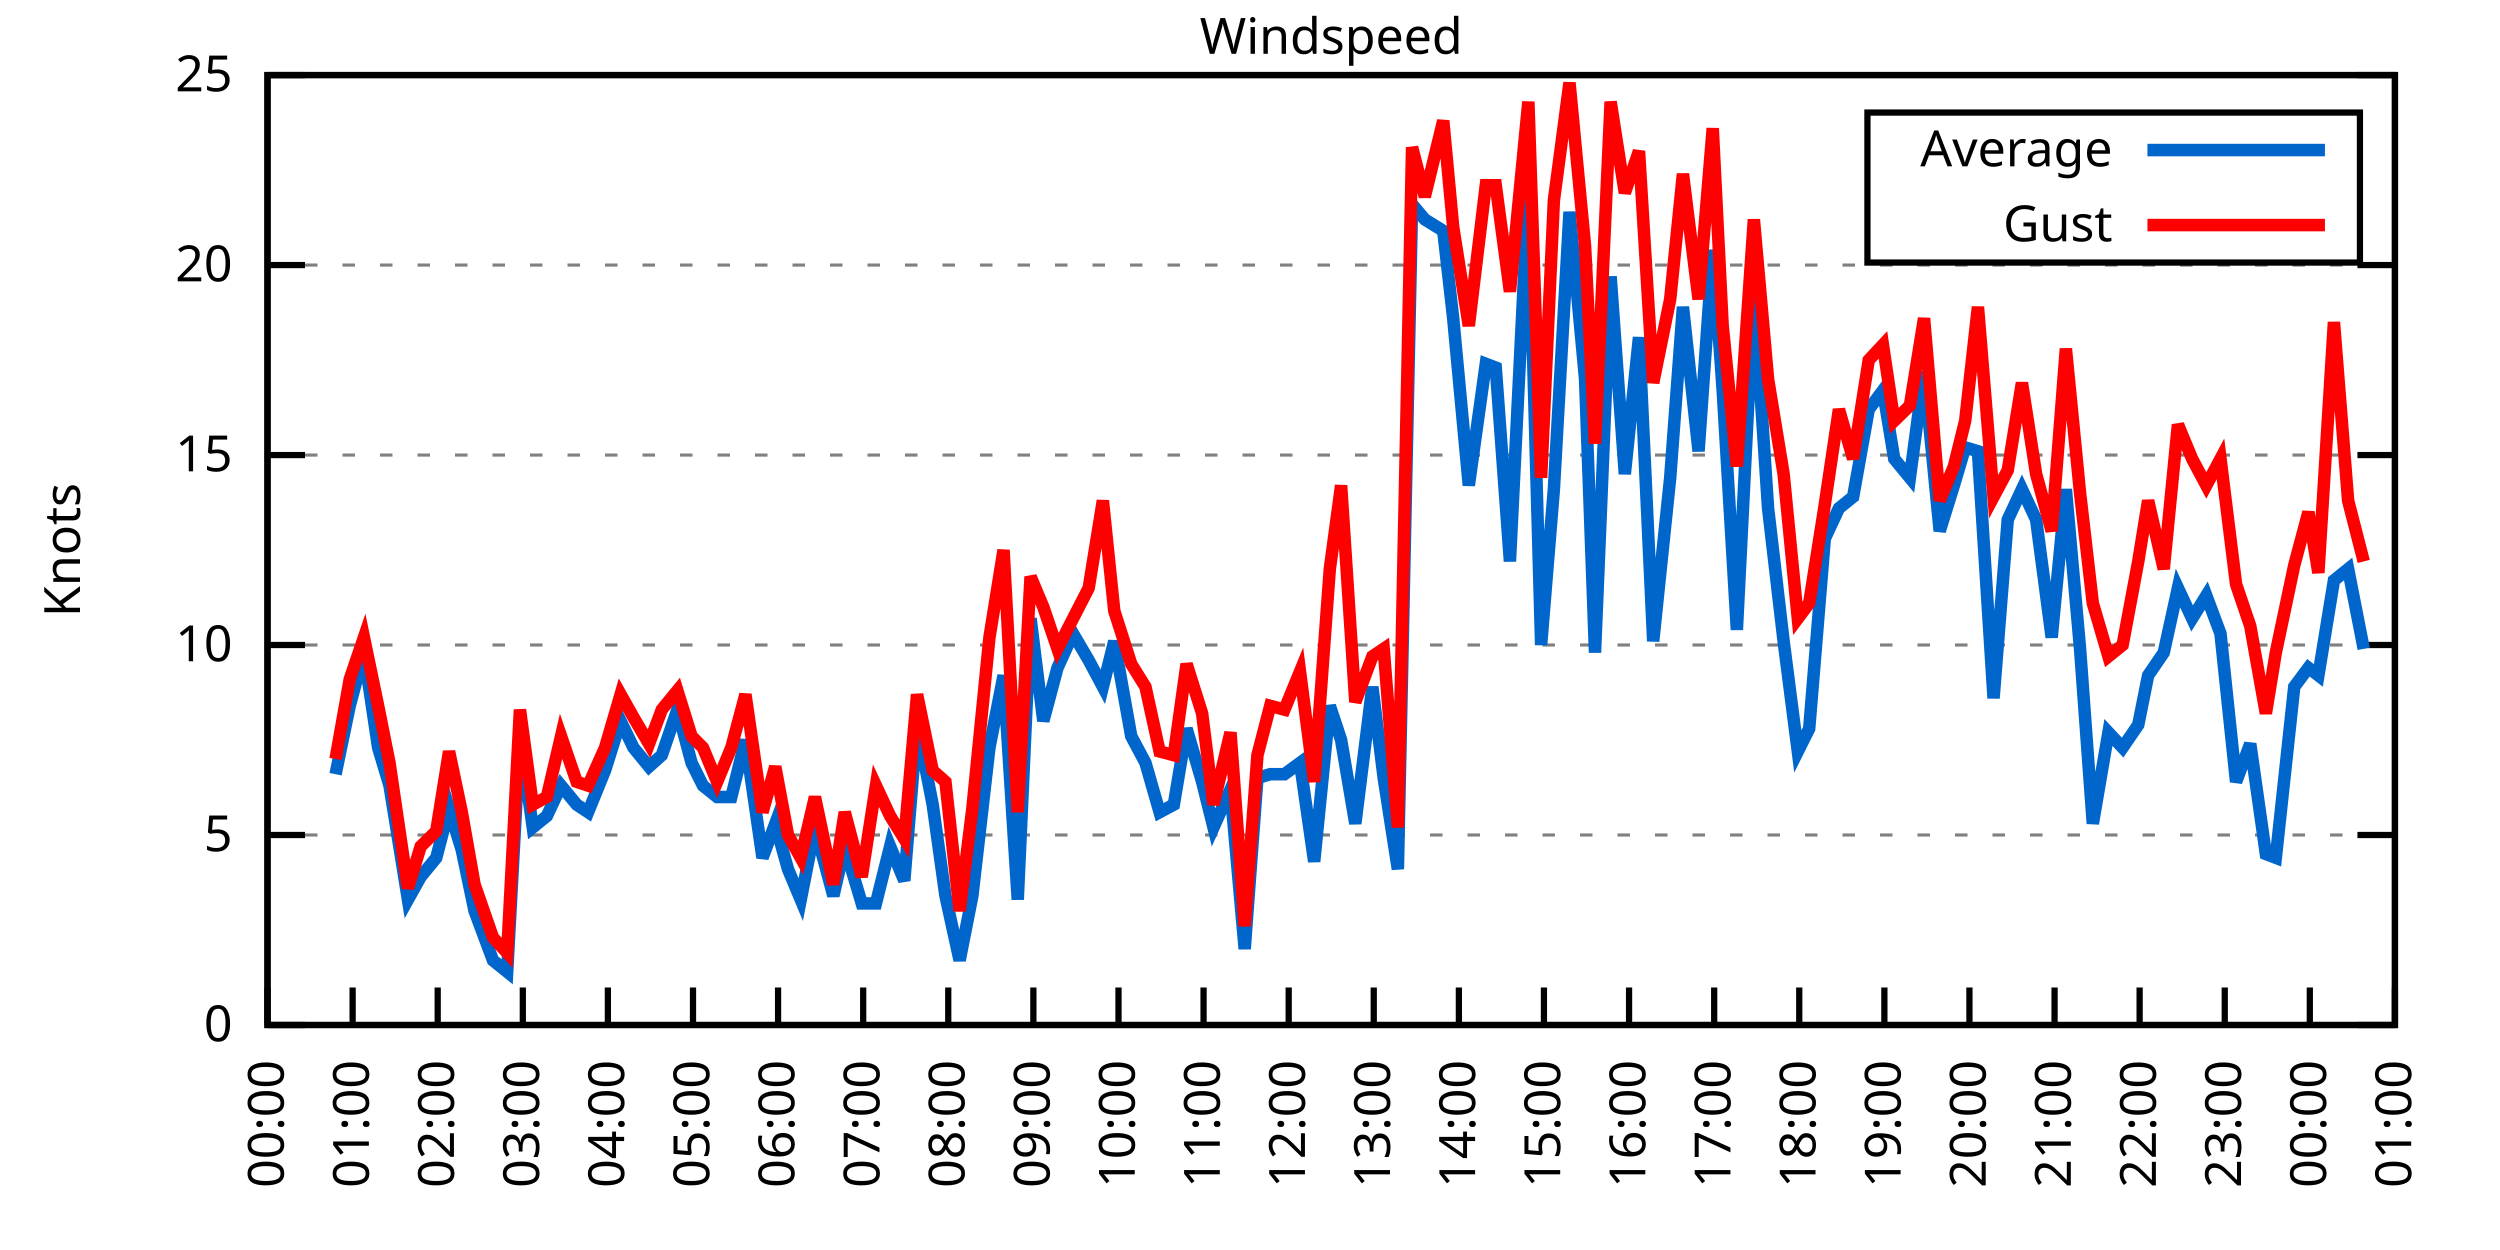
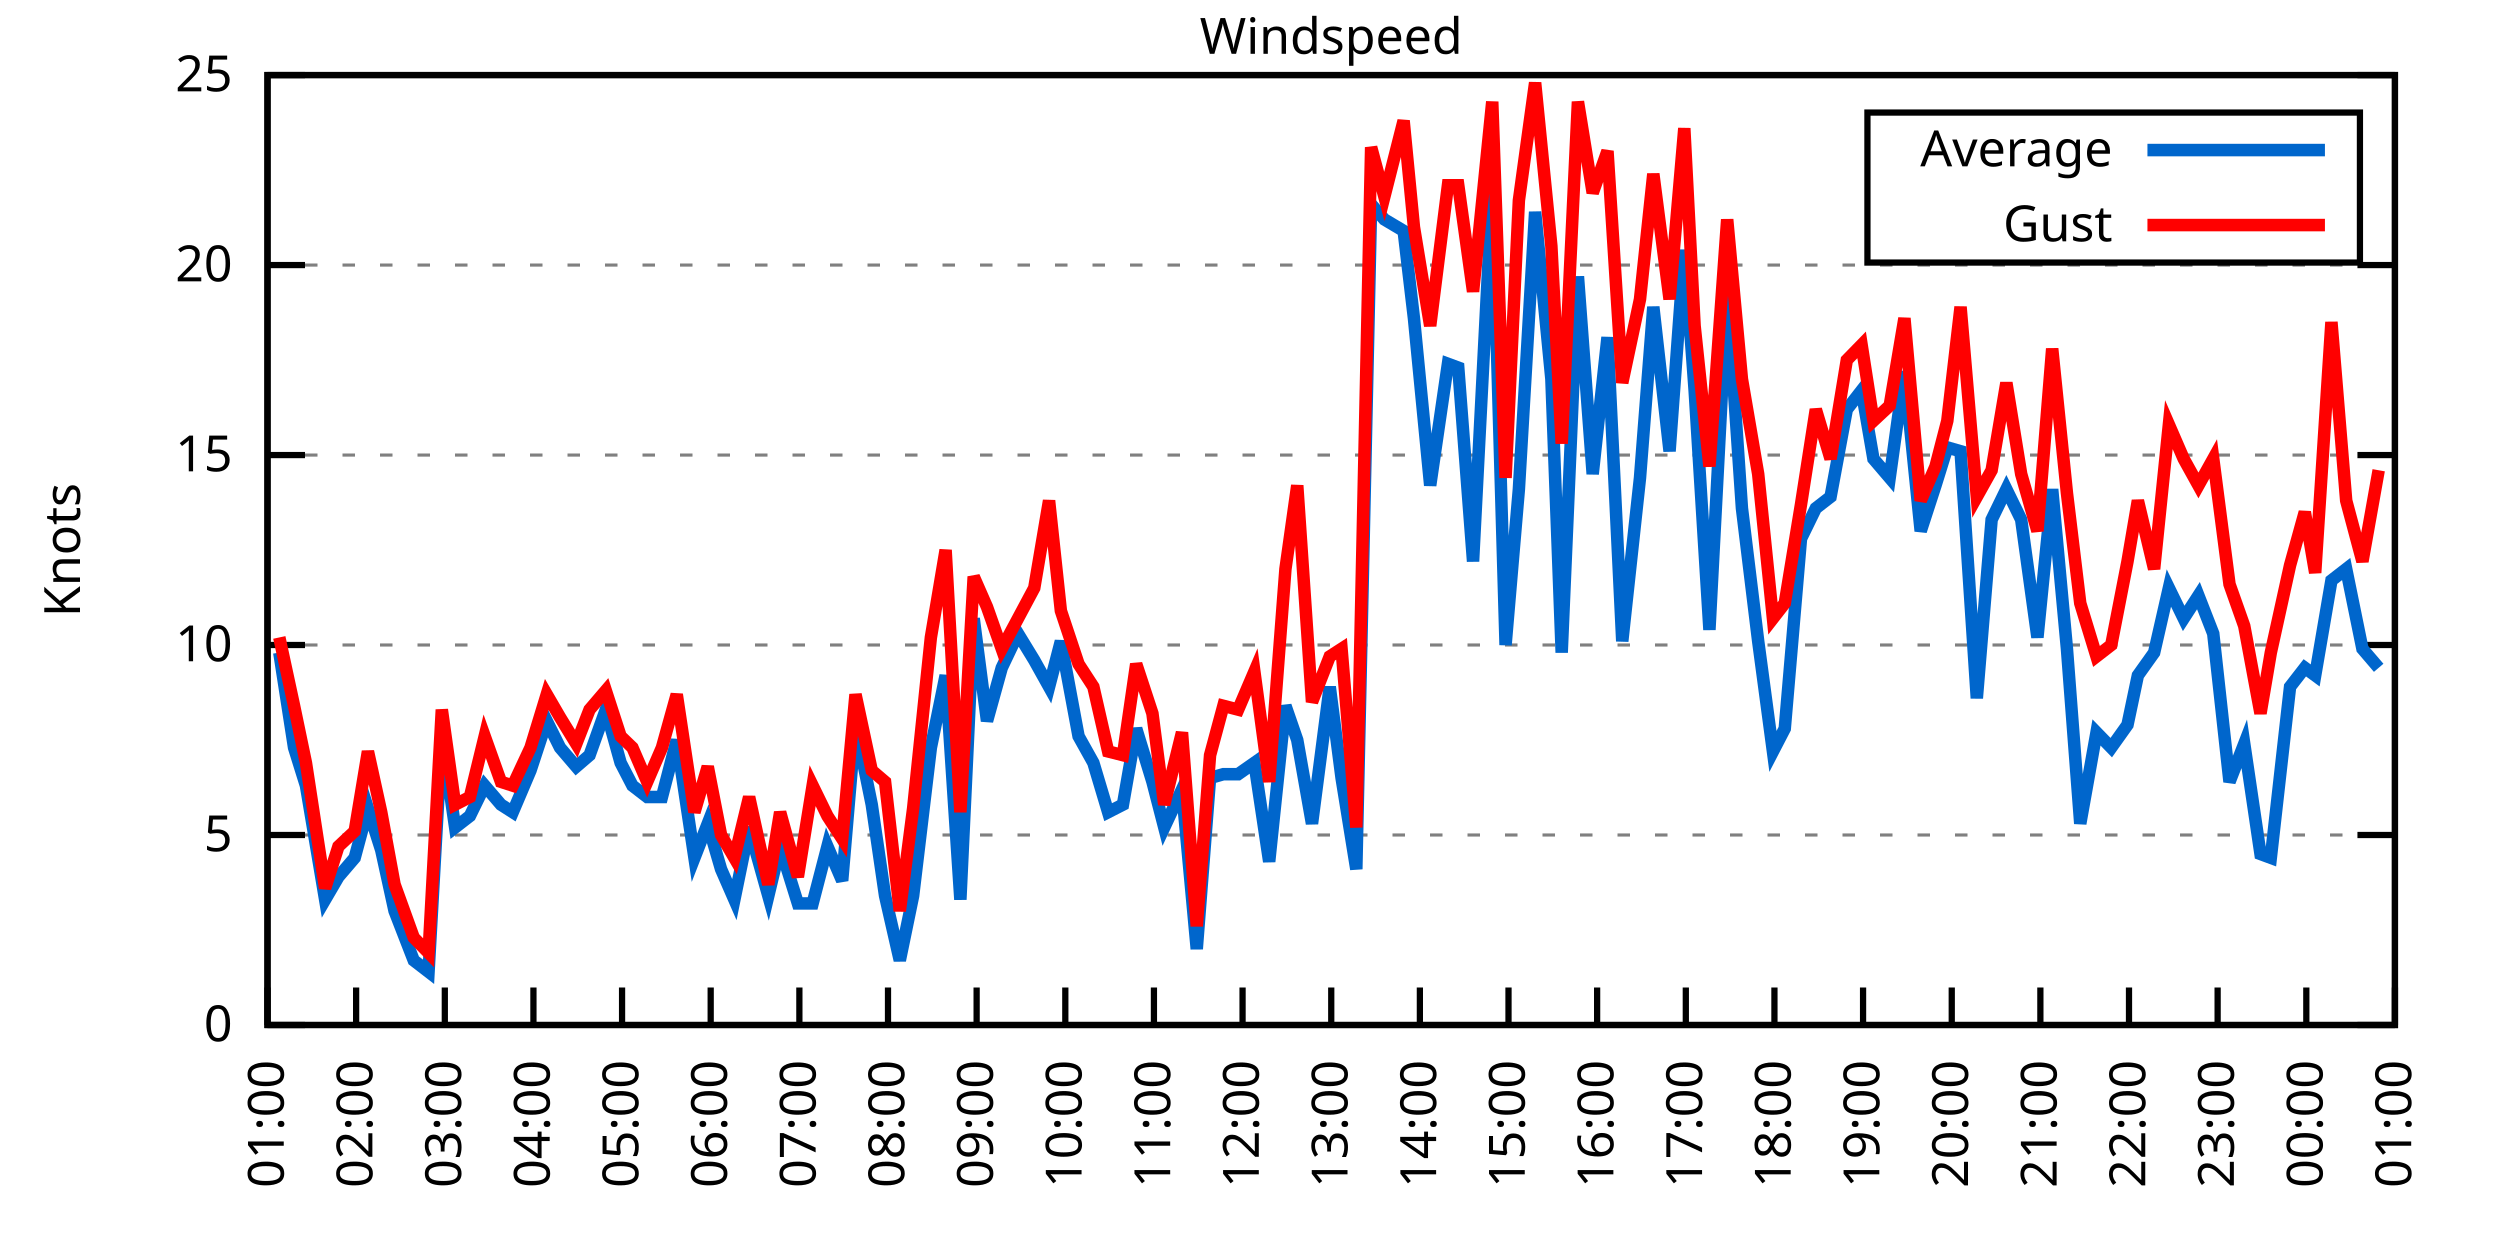
<svg xmlns="http://www.w3.org/2000/svg" xmlns:xlink="http://www.w3.org/1999/xlink" width="400" height="200" viewBox="0 0 400 200">
  <g id="gnuplot_canvas">
    <rect x="0" y="0" width="400" height="200" fill="none" />
    <defs>
      <circle id="gpDot" r="0.5" stroke-width="0.5" stroke="currentColor" />
      <path id="gpPt0" stroke-width="0.333" stroke="currentColor" d="M-1,0 h2 M0,-1 v2" />
      <path id="gpPt1" stroke-width="0.333" stroke="currentColor" d="M-1,-1 L1,1 M1,-1 L-1,1" />
      <path id="gpPt2" stroke-width="0.333" stroke="currentColor" d="M-1,0 L1,0 M0,-1 L0,1 M-1,-1 L1,1 M-1,1 L1,-1" />
      <rect id="gpPt3" stroke-width="0.333" stroke="currentColor" x="-1" y="-1" width="2" height="2" />
      <rect id="gpPt4" stroke-width="0.333" stroke="currentColor" fill="currentColor" x="-1" y="-1" width="2" height="2" />
      <circle id="gpPt5" stroke-width="0.333" stroke="currentColor" cx="0" cy="0" r="1" />
      <use xlink:href="#gpPt5" id="gpPt6" fill="currentColor" stroke="none" />
      <path id="gpPt7" stroke-width="0.333" stroke="currentColor" d="M0,-1.33 L-1.33,0.67 L1.33,0.67 z" />
      <use xlink:href="#gpPt7" id="gpPt8" fill="currentColor" stroke="none" />
      <use xlink:href="#gpPt7" id="gpPt9" stroke="currentColor" transform="rotate(180)" />
      <use xlink:href="#gpPt9" id="gpPt10" fill="currentColor" stroke="none" />
      <use xlink:href="#gpPt3" id="gpPt11" stroke="currentColor" transform="rotate(45)" />
      <use xlink:href="#gpPt11" id="gpPt12" fill="currentColor" stroke="none" />
      <path id="gpPt13" stroke-width="0.333" stroke="currentColor" d="M0,1.330 L1.265,0.411 L0.782,-1.067 L-0.782,-1.076 L-1.265,0.411 z" />
      <use xlink:href="#gpPt13" id="gpPt14" fill="currentColor" stroke="none" />
      <filter id="textbox" filterUnits="objectBoundingBox" x="0" y="0" height="1" width="1">
        <feFlood flood-color="white" flood-opacity="1" result="bgnd" />
        <feComposite in="SourceGraphic" in2="bgnd" operator="atop" />
      </filter>
      <filter id="greybox" filterUnits="objectBoundingBox" x="0" y="0" height="1" width="1">
        <feFlood flood-color="lightgrey" flood-opacity="1" result="grey" />
        <feComposite in="SourceGraphic" in2="grey" operator="atop" />
      </filter>
    </defs>
    <g fill="none" color="white" stroke="currentColor" stroke-width="1.00" stroke-linecap="butt" stroke-linejoin="miter">
</g>
    <g fill="none" color="black" stroke="currentColor" stroke-width="1.00" stroke-linecap="butt" stroke-linejoin="miter">
      <g stroke="none" shape-rendering="crispEdges">
        <polygon fill="rgb(255, 255, 255)" points="42.80,164.00 383.18,164.00 383.18,12.02 42.80,12.02 " />
      </g>
    </g>
    <g fill="none" color="black" stroke="currentColor" stroke-width="1.00" stroke-linecap="butt" stroke-linejoin="miter">
</g>
    <g fill="none" color="black" stroke="black" stroke-width="0.50" stroke-linecap="butt" stroke-linejoin="miter">
</g>
    <g fill="none" color="gray" stroke="currentColor" stroke-width="0.50" stroke-linecap="butt" stroke-linejoin="miter">
      <path stroke="gray" stroke-dasharray="2,4" class="gridline" d="M42.80,164.00 L383.19,164.00  " />
    </g>
    <g fill="none" color="gray" stroke="gray" stroke-width="1.00" stroke-linecap="butt" stroke-linejoin="miter">
</g>
    <g fill="none" color="black" stroke="currentColor" stroke-width="1.00" stroke-linecap="butt" stroke-linejoin="miter">
      <path stroke="black" d="M42.80,164.00 L48.80,164.00 M383.19,164.00 L377.19,164.00  " />
      <g transform="translate(37.20,166.60)" stroke="none" fill="black" font-family="Sans" font-size="8.00" text-anchor="end">
        <text>
          <tspan font-family="Sans"> 0</tspan>
        </text>
      </g>
    </g>
    <g fill="none" color="black" stroke="currentColor" stroke-width="1.00" stroke-linecap="butt" stroke-linejoin="miter">
</g>
    <g fill="none" color="black" stroke="black" stroke-width="0.50" stroke-linecap="butt" stroke-linejoin="miter">
</g>
    <g fill="none" color="gray" stroke="currentColor" stroke-width="0.50" stroke-linecap="butt" stroke-linejoin="miter">
      <path stroke="gray" stroke-dasharray="2,4" class="gridline" d="M42.80,133.60 L383.19,133.60  " />
    </g>
    <g fill="none" color="gray" stroke="gray" stroke-width="1.00" stroke-linecap="butt" stroke-linejoin="miter">
</g>
    <g fill="none" color="black" stroke="currentColor" stroke-width="1.00" stroke-linecap="butt" stroke-linejoin="miter">
      <path stroke="black" d="M42.80,133.60 L48.80,133.60 M383.19,133.60 L377.19,133.60  " />
      <g transform="translate(37.20,136.20)" stroke="none" fill="black" font-family="Sans" font-size="8.00" text-anchor="end">
        <text>
          <tspan font-family="Sans"> 5</tspan>
        </text>
      </g>
    </g>
    <g fill="none" color="black" stroke="currentColor" stroke-width="1.00" stroke-linecap="butt" stroke-linejoin="miter">
</g>
    <g fill="none" color="black" stroke="black" stroke-width="0.50" stroke-linecap="butt" stroke-linejoin="miter">
</g>
    <g fill="none" color="gray" stroke="currentColor" stroke-width="0.50" stroke-linecap="butt" stroke-linejoin="miter">
      <path stroke="gray" stroke-dasharray="2,4" class="gridline" d="M42.80,103.20 L383.19,103.20  " />
    </g>
    <g fill="none" color="gray" stroke="gray" stroke-width="1.00" stroke-linecap="butt" stroke-linejoin="miter">
</g>
    <g fill="none" color="black" stroke="currentColor" stroke-width="1.00" stroke-linecap="butt" stroke-linejoin="miter">
      <path stroke="black" d="M42.80,103.20 L48.80,103.20 M383.19,103.20 L377.19,103.20  " />
      <g transform="translate(37.20,105.80)" stroke="none" fill="black" font-family="Sans" font-size="8.00" text-anchor="end">
        <text>
          <tspan font-family="Sans"> 10</tspan>
        </text>
      </g>
    </g>
    <g fill="none" color="black" stroke="currentColor" stroke-width="1.00" stroke-linecap="butt" stroke-linejoin="miter">
</g>
    <g fill="none" color="black" stroke="black" stroke-width="0.50" stroke-linecap="butt" stroke-linejoin="miter">
</g>
    <g fill="none" color="gray" stroke="currentColor" stroke-width="0.50" stroke-linecap="butt" stroke-linejoin="miter">
      <path stroke="gray" stroke-dasharray="2,4" class="gridline" d="M42.80,72.81 L383.19,72.81  " />
    </g>
    <g fill="none" color="gray" stroke="gray" stroke-width="1.00" stroke-linecap="butt" stroke-linejoin="miter">
</g>
    <g fill="none" color="black" stroke="currentColor" stroke-width="1.00" stroke-linecap="butt" stroke-linejoin="miter">
      <path stroke="black" d="M42.80,72.81 L48.80,72.81 M383.19,72.81 L377.19,72.81  " />
      <g transform="translate(37.20,75.41)" stroke="none" fill="black" font-family="Sans" font-size="8.00" text-anchor="end">
        <text>
          <tspan font-family="Sans"> 15</tspan>
        </text>
      </g>
    </g>
    <g fill="none" color="black" stroke="currentColor" stroke-width="1.00" stroke-linecap="butt" stroke-linejoin="miter">
</g>
    <g fill="none" color="black" stroke="black" stroke-width="0.50" stroke-linecap="butt" stroke-linejoin="miter">
</g>
    <g fill="none" color="gray" stroke="currentColor" stroke-width="0.50" stroke-linecap="butt" stroke-linejoin="miter">
      <path stroke="gray" stroke-dasharray="2,4" class="gridline" d="M42.80,42.41 L383.19,42.41  " />
    </g>
    <g fill="none" color="gray" stroke="gray" stroke-width="1.00" stroke-linecap="butt" stroke-linejoin="miter">
</g>
    <g fill="none" color="black" stroke="currentColor" stroke-width="1.00" stroke-linecap="butt" stroke-linejoin="miter">
      <path stroke="black" d="M42.80,42.41 L48.80,42.41 M383.19,42.41 L377.19,42.41  " />
      <g transform="translate(37.20,45.01)" stroke="none" fill="black" font-family="Sans" font-size="8.00" text-anchor="end">
        <text>
          <tspan font-family="Sans"> 20</tspan>
        </text>
      </g>
    </g>
    <g fill="none" color="black" stroke="currentColor" stroke-width="1.00" stroke-linecap="butt" stroke-linejoin="miter">
</g>
    <g fill="none" color="black" stroke="black" stroke-width="0.50" stroke-linecap="butt" stroke-linejoin="miter">
</g>
    <g fill="none" color="gray" stroke="currentColor" stroke-width="0.50" stroke-linecap="butt" stroke-linejoin="miter">
      <path stroke="gray" stroke-dasharray="2,4" class="gridline" d="M42.80,12.01 L383.19,12.01  " />
    </g>
    <g fill="none" color="gray" stroke="gray" stroke-width="1.00" stroke-linecap="butt" stroke-linejoin="miter">
</g>
    <g fill="none" color="black" stroke="currentColor" stroke-width="1.00" stroke-linecap="butt" stroke-linejoin="miter">
      <path stroke="black" d="M42.80,12.01 L48.80,12.01 M383.19,12.01 L377.19,12.01  " />
      <g transform="translate(37.20,14.61)" stroke="none" fill="black" font-family="Sans" font-size="8.00" text-anchor="end">
        <text>
          <tspan font-family="Sans"> 25</tspan>
        </text>
      </g>
    </g>
    <g fill="none" color="black" stroke="currentColor" stroke-width="1.00" stroke-linecap="butt" stroke-linejoin="miter">
      <path stroke="black" d="M42.80,164.00 L42.80,158.00  " />
      <g transform="translate(45.40,169.60) rotate(270.00)" stroke="none" fill="black" font-family="Sans" font-size="8.00" text-anchor="end">
        <text>
-           <tspan font-family="Sans">00:00</tspan>
-         </text>
-       </g>
-     </g>
-     <g fill="none" color="black" stroke="currentColor" stroke-width="1.00" stroke-linecap="butt" stroke-linejoin="miter">
-       <path stroke="black" d="M56.42,164.00 L56.42,158.00  " />
-       <g transform="translate(59.02,169.60) rotate(270.00)" stroke="none" fill="black" font-family="Sans" font-size="8.00" text-anchor="end">
-         <text>
          <tspan font-family="Sans">01:00</tspan>
        </text>
      </g>
    </g>
    <g fill="none" color="black" stroke="currentColor" stroke-width="1.00" stroke-linecap="butt" stroke-linejoin="miter">
-       <path stroke="black" d="M70.03,164.00 L70.03,158.00  " />
-       <g transform="translate(72.63,169.60) rotate(270.00)" stroke="none" fill="black" font-family="Sans" font-size="8.00" text-anchor="end">
+       <path stroke="black" d="M56.98,164.00 L56.98,158.00  " />
+       <g transform="translate(59.58,169.60) rotate(270.00)" stroke="none" fill="black" font-family="Sans" font-size="8.00" text-anchor="end">
        <text>
          <tspan font-family="Sans">02:00</tspan>
        </text>
      </g>
    </g>
    <g fill="none" color="black" stroke="currentColor" stroke-width="1.00" stroke-linecap="butt" stroke-linejoin="miter">
-       <path stroke="black" d="M83.65,164.00 L83.65,158.00  " />
-       <g transform="translate(86.25,169.60) rotate(270.00)" stroke="none" fill="black" font-family="Sans" font-size="8.00" text-anchor="end">
+       <path stroke="black" d="M71.17,164.00 L71.17,158.00  " />
+       <g transform="translate(73.77,169.60) rotate(270.00)" stroke="none" fill="black" font-family="Sans" font-size="8.00" text-anchor="end">
        <text>
          <tspan font-family="Sans">03:00</tspan>
        </text>
      </g>
    </g>
    <g fill="none" color="black" stroke="currentColor" stroke-width="1.00" stroke-linecap="butt" stroke-linejoin="miter">
-       <path stroke="black" d="M97.26,164.00 L97.26,158.00  " />
-       <g transform="translate(99.86,169.60) rotate(270.00)" stroke="none" fill="black" font-family="Sans" font-size="8.00" text-anchor="end">
+       <path stroke="black" d="M85.35,164.00 L85.35,158.00  " />
+       <g transform="translate(87.95,169.60) rotate(270.00)" stroke="none" fill="black" font-family="Sans" font-size="8.00" text-anchor="end">
        <text>
          <tspan font-family="Sans">04:00</tspan>
        </text>
      </g>
    </g>
    <g fill="none" color="black" stroke="currentColor" stroke-width="1.00" stroke-linecap="butt" stroke-linejoin="miter">
-       <path stroke="black" d="M110.88,164.00 L110.88,158.00  " />
-       <g transform="translate(113.48,169.60) rotate(270.00)" stroke="none" fill="black" font-family="Sans" font-size="8.00" text-anchor="end">
+       <path stroke="black" d="M99.53,164.00 L99.53,158.00  " />
+       <g transform="translate(102.13,169.60) rotate(270.00)" stroke="none" fill="black" font-family="Sans" font-size="8.00" text-anchor="end">
        <text>
          <tspan font-family="Sans">05:00</tspan>
        </text>
      </g>
    </g>
    <g fill="none" color="black" stroke="currentColor" stroke-width="1.00" stroke-linecap="butt" stroke-linejoin="miter">
-       <path stroke="black" d="M124.49,164.00 L124.49,158.00  " />
-       <g transform="translate(127.09,169.60) rotate(270.00)" stroke="none" fill="black" font-family="Sans" font-size="8.00" text-anchor="end">
+       <path stroke="black" d="M113.71,164.00 L113.71,158.00  " />
+       <g transform="translate(116.31,169.60) rotate(270.00)" stroke="none" fill="black" font-family="Sans" font-size="8.00" text-anchor="end">
        <text>
          <tspan font-family="Sans">06:00</tspan>
        </text>
      </g>
    </g>
    <g fill="none" color="black" stroke="currentColor" stroke-width="1.00" stroke-linecap="butt" stroke-linejoin="miter">
-       <path stroke="black" d="M138.11,164.00 L138.11,158.00  " />
-       <g transform="translate(140.71,169.60) rotate(270.00)" stroke="none" fill="black" font-family="Sans" font-size="8.00" text-anchor="end">
+       <path stroke="black" d="M127.90,164.00 L127.90,158.00  " />
+       <g transform="translate(130.50,169.60) rotate(270.00)" stroke="none" fill="black" font-family="Sans" font-size="8.00" text-anchor="end">
        <text>
          <tspan font-family="Sans">07:00</tspan>
        </text>
      </g>
    </g>
    <g fill="none" color="black" stroke="currentColor" stroke-width="1.00" stroke-linecap="butt" stroke-linejoin="miter">
-       <path stroke="black" d="M151.72,164.00 L151.72,158.00  " />
-       <g transform="translate(154.32,169.60) rotate(270.00)" stroke="none" fill="black" font-family="Sans" font-size="8.00" text-anchor="end">
+       <path stroke="black" d="M142.08,164.00 L142.08,158.00  " />
+       <g transform="translate(144.68,169.60) rotate(270.00)" stroke="none" fill="black" font-family="Sans" font-size="8.00" text-anchor="end">
        <text>
          <tspan font-family="Sans">08:00</tspan>
        </text>
      </g>
    </g>
    <g fill="none" color="black" stroke="currentColor" stroke-width="1.00" stroke-linecap="butt" stroke-linejoin="miter">
-       <path stroke="black" d="M165.34,164.00 L165.34,158.00  " />
-       <g transform="translate(167.94,169.60) rotate(270.00)" stroke="none" fill="black" font-family="Sans" font-size="8.00" text-anchor="end">
+       <path stroke="black" d="M156.26,164.00 L156.26,158.00  " />
+       <g transform="translate(158.86,169.60) rotate(270.00)" stroke="none" fill="black" font-family="Sans" font-size="8.00" text-anchor="end">
        <text>
          <tspan font-family="Sans">09:00</tspan>
        </text>
      </g>
    </g>
    <g fill="none" color="black" stroke="currentColor" stroke-width="1.00" stroke-linecap="butt" stroke-linejoin="miter">
-       <path stroke="black" d="M178.96,164.00 L178.96,158.00  " />
-       <g transform="translate(181.56,169.60) rotate(270.00)" stroke="none" fill="black" font-family="Sans" font-size="8.00" text-anchor="end">
+       <path stroke="black" d="M170.45,164.00 L170.45,158.00  " />
+       <g transform="translate(173.05,169.60) rotate(270.00)" stroke="none" fill="black" font-family="Sans" font-size="8.00" text-anchor="end">
        <text>
          <tspan font-family="Sans">10:00</tspan>
        </text>
      </g>
    </g>
    <g fill="none" color="black" stroke="currentColor" stroke-width="1.00" stroke-linecap="butt" stroke-linejoin="miter">
-       <path stroke="black" d="M192.57,164.00 L192.57,158.00  " />
-       <g transform="translate(195.17,169.60) rotate(270.00)" stroke="none" fill="black" font-family="Sans" font-size="8.00" text-anchor="end">
+       <path stroke="black" d="M184.63,164.00 L184.63,158.00  " />
+       <g transform="translate(187.23,169.60) rotate(270.00)" stroke="none" fill="black" font-family="Sans" font-size="8.00" text-anchor="end">
        <text>
          <tspan font-family="Sans">11:00</tspan>
        </text>
      </g>
    </g>
    <g fill="none" color="black" stroke="currentColor" stroke-width="1.00" stroke-linecap="butt" stroke-linejoin="miter">
-       <path stroke="black" d="M206.19,164.00 L206.19,158.00  " />
-       <g transform="translate(208.79,169.60) rotate(270.00)" stroke="none" fill="black" font-family="Sans" font-size="8.00" text-anchor="end">
+       <path stroke="black" d="M198.81,164.00 L198.81,158.00  " />
+       <g transform="translate(201.41,169.60) rotate(270.00)" stroke="none" fill="black" font-family="Sans" font-size="8.00" text-anchor="end">
        <text>
          <tspan font-family="Sans">12:00</tspan>
        </text>
      </g>
    </g>
    <g fill="none" color="black" stroke="currentColor" stroke-width="1.00" stroke-linecap="butt" stroke-linejoin="miter">
-       <path stroke="black" d="M219.80,164.00 L219.80,158.00  " />
-       <g transform="translate(222.40,169.60) rotate(270.00)" stroke="none" fill="black" font-family="Sans" font-size="8.00" text-anchor="end">
+       <path stroke="black" d="M213.00,164.00 L213.00,158.00  " />
+       <g transform="translate(215.60,169.60) rotate(270.00)" stroke="none" fill="black" font-family="Sans" font-size="8.00" text-anchor="end">
        <text>
          <tspan font-family="Sans">13:00</tspan>
        </text>
      </g>
    </g>
    <g fill="none" color="black" stroke="currentColor" stroke-width="1.00" stroke-linecap="butt" stroke-linejoin="miter">
-       <path stroke="black" d="M233.42,164.00 L233.42,158.00  " />
-       <g transform="translate(236.02,169.60) rotate(270.00)" stroke="none" fill="black" font-family="Sans" font-size="8.00" text-anchor="end">
+       <path stroke="black" d="M227.18,164.00 L227.18,158.00  " />
+       <g transform="translate(229.78,169.60) rotate(270.00)" stroke="none" fill="black" font-family="Sans" font-size="8.00" text-anchor="end">
        <text>
          <tspan font-family="Sans">14:00</tspan>
        </text>
      </g>
    </g>
    <g fill="none" color="black" stroke="currentColor" stroke-width="1.00" stroke-linecap="butt" stroke-linejoin="miter">
-       <path stroke="black" d="M247.03,164.00 L247.03,158.00  " />
-       <g transform="translate(249.63,169.60) rotate(270.00)" stroke="none" fill="black" font-family="Sans" font-size="8.00" text-anchor="end">
+       <path stroke="black" d="M241.36,164.00 L241.36,158.00  " />
+       <g transform="translate(243.96,169.60) rotate(270.00)" stroke="none" fill="black" font-family="Sans" font-size="8.00" text-anchor="end">
        <text>
          <tspan font-family="Sans">15:00</tspan>
        </text>
      </g>
    </g>
    <g fill="none" color="black" stroke="currentColor" stroke-width="1.00" stroke-linecap="butt" stroke-linejoin="miter">
-       <path stroke="black" d="M260.65,164.00 L260.65,158.00  " />
-       <g transform="translate(263.25,169.60) rotate(270.00)" stroke="none" fill="black" font-family="Sans" font-size="8.00" text-anchor="end">
+       <path stroke="black" d="M255.54,164.00 L255.54,158.00  " />
+       <g transform="translate(258.14,169.60) rotate(270.00)" stroke="none" fill="black" font-family="Sans" font-size="8.00" text-anchor="end">
        <text>
          <tspan font-family="Sans">16:00</tspan>
        </text>
      </g>
    </g>
    <g fill="none" color="black" stroke="currentColor" stroke-width="1.00" stroke-linecap="butt" stroke-linejoin="miter">
-       <path stroke="black" d="M274.27,164.00 L274.27,158.00  " />
-       <g transform="translate(276.87,169.60) rotate(270.00)" stroke="none" fill="black" font-family="Sans" font-size="8.00" text-anchor="end">
+       <path stroke="black" d="M269.73,164.00 L269.73,158.00  " />
+       <g transform="translate(272.33,169.60) rotate(270.00)" stroke="none" fill="black" font-family="Sans" font-size="8.00" text-anchor="end">
        <text>
          <tspan font-family="Sans">17:00</tspan>
        </text>
      </g>
    </g>
    <g fill="none" color="black" stroke="currentColor" stroke-width="1.00" stroke-linecap="butt" stroke-linejoin="miter">
-       <path stroke="black" d="M287.88,164.00 L287.88,158.00  " />
-       <g transform="translate(290.48,169.60) rotate(270.00)" stroke="none" fill="black" font-family="Sans" font-size="8.00" text-anchor="end">
+       <path stroke="black" d="M283.91,164.00 L283.91,158.00  " />
+       <g transform="translate(286.51,169.60) rotate(270.00)" stroke="none" fill="black" font-family="Sans" font-size="8.00" text-anchor="end">
        <text>
          <tspan font-family="Sans">18:00</tspan>
        </text>
      </g>
    </g>
    <g fill="none" color="black" stroke="currentColor" stroke-width="1.00" stroke-linecap="butt" stroke-linejoin="miter">
-       <path stroke="black" d="M301.50,164.00 L301.50,158.00  " />
-       <g transform="translate(304.10,169.60) rotate(270.00)" stroke="none" fill="black" font-family="Sans" font-size="8.00" text-anchor="end">
+       <path stroke="black" d="M298.09,164.00 L298.09,158.00  " />
+       <g transform="translate(300.69,169.60) rotate(270.00)" stroke="none" fill="black" font-family="Sans" font-size="8.00" text-anchor="end">
        <text>
          <tspan font-family="Sans">19:00</tspan>
        </text>
      </g>
    </g>
    <g fill="none" color="black" stroke="currentColor" stroke-width="1.00" stroke-linecap="butt" stroke-linejoin="miter">
-       <path stroke="black" d="M315.11,164.00 L315.11,158.00  " />
-       <g transform="translate(317.71,169.60) rotate(270.00)" stroke="none" fill="black" font-family="Sans" font-size="8.00" text-anchor="end">
+       <path stroke="black" d="M312.28,164.00 L312.28,158.00  " />
+       <g transform="translate(314.88,169.60) rotate(270.00)" stroke="none" fill="black" font-family="Sans" font-size="8.00" text-anchor="end">
        <text>
          <tspan font-family="Sans">20:00</tspan>
        </text>
      </g>
    </g>
    <g fill="none" color="black" stroke="currentColor" stroke-width="1.00" stroke-linecap="butt" stroke-linejoin="miter">
-       <path stroke="black" d="M328.73,164.00 L328.73,158.00  " />
-       <g transform="translate(331.33,169.60) rotate(270.00)" stroke="none" fill="black" font-family="Sans" font-size="8.00" text-anchor="end">
+       <path stroke="black" d="M326.46,164.00 L326.46,158.00  " />
+       <g transform="translate(329.06,169.60) rotate(270.00)" stroke="none" fill="black" font-family="Sans" font-size="8.00" text-anchor="end">
        <text>
          <tspan font-family="Sans">21:00</tspan>
        </text>
      </g>
    </g>
    <g fill="none" color="black" stroke="currentColor" stroke-width="1.00" stroke-linecap="butt" stroke-linejoin="miter">
-       <path stroke="black" d="M342.34,164.00 L342.34,158.00  " />
-       <g transform="translate(344.94,169.60) rotate(270.00)" stroke="none" fill="black" font-family="Sans" font-size="8.00" text-anchor="end">
+       <path stroke="black" d="M340.64,164.00 L340.64,158.00  " />
+       <g transform="translate(343.24,169.60) rotate(270.00)" stroke="none" fill="black" font-family="Sans" font-size="8.00" text-anchor="end">
        <text>
          <tspan font-family="Sans">22:00</tspan>
        </text>
      </g>
    </g>
    <g fill="none" color="black" stroke="currentColor" stroke-width="1.00" stroke-linecap="butt" stroke-linejoin="miter">
-       <path stroke="black" d="M355.96,164.00 L355.96,158.00  " />
-       <g transform="translate(358.56,169.60) rotate(270.00)" stroke="none" fill="black" font-family="Sans" font-size="8.00" text-anchor="end">
+       <path stroke="black" d="M354.82,164.00 L354.82,158.00  " />
+       <g transform="translate(357.42,169.60) rotate(270.00)" stroke="none" fill="black" font-family="Sans" font-size="8.00" text-anchor="end">
        <text>
          <tspan font-family="Sans">23:00</tspan>
        </text>
      </g>
    </g>
    <g fill="none" color="black" stroke="currentColor" stroke-width="1.00" stroke-linecap="butt" stroke-linejoin="miter">
-       <path stroke="black" d="M369.57,164.00 L369.57,158.00  " />
-       <g transform="translate(372.17,169.60) rotate(270.00)" stroke="none" fill="black" font-family="Sans" font-size="8.00" text-anchor="end">
+       <path stroke="black" d="M369.01,164.00 L369.01,158.00  " />
+       <g transform="translate(371.61,169.60) rotate(270.00)" stroke="none" fill="black" font-family="Sans" font-size="8.00" text-anchor="end">
        <text>
          <tspan font-family="Sans">00:00</tspan>
        </text>
      </g>
    </g>
    <g fill="none" color="black" stroke="currentColor" stroke-width="1.00" stroke-linecap="butt" stroke-linejoin="miter">
      <path stroke="black" d="M383.19,164.00 L383.19,158.00  " />
      <g transform="translate(385.79,169.60) rotate(270.00)" stroke="none" fill="black" font-family="Sans" font-size="8.00" text-anchor="end">
        <text>
          <tspan font-family="Sans">01:00</tspan>
        </text>
      </g>
    </g>
    <g fill="none" color="black" stroke="currentColor" stroke-width="1.00" stroke-linecap="butt" stroke-linejoin="miter">
</g>
    <g fill="none" color="black" stroke="currentColor" stroke-width="1.00" stroke-linecap="butt" stroke-linejoin="miter">
      <path stroke="black" d="M42.80,12.01 L42.80,164.00 L383.19,164.00 L383.19,12.01 L42.80,12.01 Z  " />
    </g>
    <g fill="none" color="black" stroke="currentColor" stroke-width="1.00" stroke-linecap="butt" stroke-linejoin="miter">
</g>
    <g fill="none" color="black" stroke="currentColor" stroke-width="1.00" stroke-linecap="butt" stroke-linejoin="miter">
      <path stroke="black" d="M298.79,42.01 L298.79,18.01 L377.59,18.01 L377.59,42.01 L298.79,42.01 Z  " />
    </g>
    <g id="Windspeed_plot_1">
      <g fill="none" color="white" stroke="black" stroke-width="2.00" stroke-linecap="butt" stroke-linejoin="miter">
</g>
      <g fill="none" color="black" stroke="currentColor" stroke-width="2.00" stroke-linecap="butt" stroke-linejoin="miter">
        <g transform="translate(337.99,26.61)" stroke="none" fill="black" font-family="Sans" font-size="8.00" text-anchor="end">
          <text>
            <tspan font-family="Sans">Average</tspan>
          </text>
        </g>
      </g>
      <g fill="none" color="black" stroke="currentColor" stroke-width="2.00" stroke-linecap="butt" stroke-linejoin="miter">
-         <path stroke="rgb(  0, 102, 204)" d="M343.59,24.01 L371.99,24.01 M53.69,123.87 L55.96,112.93 L58.23,104.42 L60.50,119.62 L62.32,125.70 L65.27,143.94   L67.31,140.29 L69.80,137.25 L71.85,129.35 L73.89,136.03 L75.93,145.76 L78.88,153.66 L81.15,155.49 L83.19,117.80   L85.24,132.39 L87.50,130.56 L89.77,125.70 L92.27,128.74 L94.09,129.95 L96.81,123.27 L99.30,115.36 L101.35,119.62   L103.84,122.66 L105.89,120.83 L108.38,113.54 L110.65,122.05 L112.47,125.70 L114.74,127.52 L117.01,127.52 L119.27,118.40   L122.00,137.25 L124.04,131.78 L126.08,139.07 L128.12,143.94 L130.39,132.39 L133.34,143.33 L135.16,135.43 L137.88,144.55   L140.15,144.55 L142.42,135.43 L144.69,140.90 L146.73,115.97 L149.23,128.74 L151.27,143.33 L153.54,153.66 L155.58,143.33   L158.31,119.62 L160.57,108.07 L162.84,143.94 L164.89,98.95 L166.93,115.36 L169.20,106.85 L171.69,101.38 L174.19,105.64   L176.46,109.89 L178.28,102.60 L181.00,117.80 L183.27,122.05 L185.54,129.95 L187.81,128.74 L189.85,116.58 L192.34,125.09   L194.16,132.39 L196.88,126.31 L199.15,151.84 L201.19,124.48 L203.24,123.87 L205.51,123.87 L208.00,122.05 L210.27,137.86   L212.77,112.93 L214.58,118.40 L216.85,131.78 L219.58,109.89 L221.39,124.48 L223.66,139.07 L225.93,32.68 L227.97,35.11   L230.92,36.94 L232.51,50.92 L235.01,77.67 L237.73,58.21 L239.32,58.82 L241.59,89.83 L244.54,30.25 L246.58,103.20   L248.62,78.28 L251.12,33.90 L253.61,60.65 L255.20,104.42 L257.70,44.23 L259.97,75.85 L262.24,53.96 L264.51,102.60   L267.23,76.45 L269.27,49.10 L271.77,72.20 L274.04,39.98 L275.63,62.47 L277.90,100.77 L280.62,46.66 L282.89,81.32   L285.38,102.60 L287.65,120.23 L289.47,116.58 L291.97,86.18 L294.23,81.32 L296.50,79.49 L299.00,65.51 L301.27,62.47   L303.08,73.41 L305.58,76.45 L307.85,59.43 L310.35,84.97 L312.62,77.67 L314.43,71.59 L316.47,72.20 L318.97,111.72   L321.24,83.14 L323.51,78.28 L325.78,83.14 L328.27,101.99 L330.54,78.28 L332.81,103.81 L334.85,131.78 L337.35,117.19   L339.62,119.62 L342.12,115.97 L343.70,108.07 L346.20,104.42 L348.47,94.08 L350.74,98.95 L353.01,95.30 L355.28,101.38   L357.77,125.09 L360.04,119.01 L362.54,136.64 L364.13,137.25 L367.08,109.89 L369.35,106.85 L370.94,108.07 L373.43,92.87   L375.70,91.04 L378.20,103.81  " />
+         <path stroke="rgb(  0, 102, 204)" d="M343.59,24.01 L371.99,24.01 M44.69,104.42 L47.05,119.62 L48.95,125.70 L52.02,143.94 L54.15,140.29 L56.75,137.25   L58.87,129.35 L61.00,136.03 L63.13,145.76 L66.20,153.66 L68.57,155.49 L70.69,117.80 L72.82,132.39 L75.18,130.56   L77.55,125.70 L80.15,128.74 L82.04,129.95 L84.88,123.27 L87.48,115.36 L89.60,119.62 L92.20,122.66 L94.33,120.83   L96.93,113.54 L99.30,122.05 L101.19,125.70 L103.55,127.52 L105.91,127.52 L108.28,118.40 L111.11,137.25 L113.24,131.78   L115.37,139.07 L117.50,143.94 L119.86,132.39 L122.93,143.33 L124.82,135.43 L127.66,144.55 L130.02,144.55 L132.39,135.43   L134.75,140.90 L136.88,115.97 L139.48,128.74 L141.61,143.33 L143.97,153.66 L146.10,143.33 L148.94,119.62 L151.30,108.07   L153.66,143.94 L155.79,98.95 L157.92,115.36 L160.28,106.85 L162.88,101.38 L165.48,105.64 L167.85,109.89 L169.74,102.60   L172.57,117.80 L174.94,122.05 L177.30,129.95 L179.67,128.74 L181.79,116.58 L184.39,125.09 L186.28,132.39 L189.12,126.31   L191.48,151.84 L193.61,124.48 L195.74,123.87 L198.10,123.87 L200.70,122.05 L203.07,137.86 L205.67,112.93 L207.56,118.40   L209.92,131.78 L212.76,109.89 L214.65,124.48 L217.01,139.07 L219.38,32.68 L221.50,35.11 L224.58,36.94 L226.23,50.92   L228.83,77.67 L231.67,58.21 L233.32,58.82 L235.69,89.83 L238.76,30.25 L240.89,103.20 L243.02,78.28 L245.62,33.90   L248.22,60.65 L249.87,104.42 L252.47,44.23 L254.83,75.85 L257.20,53.96 L259.56,102.60 L262.40,76.45 L264.53,49.10   L267.13,72.20 L269.49,39.98 L271.14,62.47 L273.51,100.77 L276.35,46.66 L278.71,81.32 L281.31,102.60 L283.67,120.23   L285.56,116.58 L288.16,86.18 L290.53,81.32 L292.89,79.49 L295.49,65.51 L297.86,62.47 L299.75,73.41 L302.35,76.45   L304.71,59.43 L307.31,84.97 L309.68,77.67 L311.57,71.59 L313.69,72.20 L316.29,111.72 L318.66,83.14 L321.02,78.28   L323.39,83.14 L325.99,101.99 L328.35,78.28 L330.71,103.81 L332.84,131.78 L335.44,117.19 L337.80,119.62 L340.40,115.97   L342.06,108.07 L344.66,104.42 L347.02,94.08 L349.39,98.95 L351.75,95.30 L354.12,101.38 L356.72,125.09 L359.08,119.01   L361.68,136.64 L363.33,137.25 L366.41,109.89 L368.77,106.85 L370.43,108.07 L373.03,92.87 L375.39,91.04 L377.99,103.81   L380.59,106.85  " />
      </g>
    </g>
    <g id="Windspeed_plot_2">
      <g fill="none" color="black" stroke="currentColor" stroke-width="2.00" stroke-linecap="butt" stroke-linejoin="miter">
        <g transform="translate(337.99,38.61)" stroke="none" fill="black" font-family="Sans" font-size="8.00" text-anchor="end">
          <text>
            <tspan font-family="Sans">Gust</tspan>
          </text>
        </g>
      </g>
      <g fill="none" color="black" stroke="currentColor" stroke-width="2.00" stroke-linecap="butt" stroke-linejoin="miter">
-         <path stroke="rgb(255,   0,   0)" d="M343.59,36.01 L371.99,36.01 M53.69,121.44 L55.96,108.68 L58.23,101.99 L60.50,112.93 L62.32,122.05 L65.27,142.11   L67.31,135.43 L69.80,132.99 L71.85,120.23 L73.89,129.95 L75.93,141.51 L78.88,150.02 L81.15,152.45 L83.19,113.54   L85.24,128.74 L87.50,127.52 L89.77,117.80 L92.27,125.09 L94.09,125.70 L96.81,119.62 L99.30,111.11 L101.35,114.76   L103.84,119.01 L105.89,113.54 L108.38,110.50 L110.65,117.80 L112.47,119.62 L114.74,125.09 L117.01,119.62 L119.27,111.11   L122.00,129.95 L124.04,122.66 L126.08,133.60 L128.12,137.25 L130.39,127.52 L133.34,141.51 L135.16,129.95 L137.88,140.29   L140.15,125.70 L142.42,130.56 L144.69,134.21 L146.73,111.11 L149.23,123.27 L151.27,125.09 L153.54,145.76 L155.58,129.35   L158.31,101.99 L160.57,88.00 L162.84,129.95 L164.89,92.26 L166.93,97.12 L169.20,103.81 L171.69,98.95 L174.19,94.08   L176.46,80.10 L178.28,97.73 L181.00,106.24 L183.27,109.89 L185.54,120.23 L187.81,120.83 L189.85,106.24 L192.34,114.15   L194.16,128.74 L196.88,117.19 L199.15,148.19 L201.19,120.83 L203.24,112.93 L205.51,113.54 L208.00,107.46 L210.27,125.09   L212.77,91.04 L214.58,77.67 L216.85,112.32 L219.58,105.03 L221.39,103.81 L223.66,132.39 L225.93,23.56 L227.97,31.46   L230.92,19.31 L232.51,36.33 L235.01,52.14 L237.73,29.64 L239.32,29.64 L241.59,46.66 L244.54,16.27 L246.58,76.45   L248.62,32.07 L251.12,13.23 L253.61,39.37 L255.20,70.98 L257.70,16.27 L259.97,30.86 L262.24,24.17 L264.51,61.25   L267.23,47.88 L269.27,27.82 L271.77,47.88 L274.04,20.52 L275.63,52.14 L277.90,74.63 L280.62,35.11 L282.89,60.65   L285.38,75.85 L287.65,98.95 L289.47,96.52 L291.97,80.71 L294.23,65.51 L296.50,73.41 L299.00,57.61 L301.27,55.18   L303.08,67.33 L305.58,64.90 L307.85,50.92 L310.35,80.10 L312.62,74.63 L314.43,67.33 L316.47,49.10 L318.97,79.49   L321.24,75.24 L323.51,61.25 L325.78,75.85 L328.27,84.97 L330.54,55.78 L332.81,78.89 L334.85,96.52 L337.35,105.03   L339.62,103.20 L342.12,89.83 L343.70,80.10 L346.20,91.04 L348.47,67.94 L350.74,73.41 L353.01,77.67 L355.28,73.41   L357.77,93.48 L360.04,100.16 L362.54,114.15 L364.13,104.42 L367.08,90.44 L369.35,81.93 L370.94,91.65 L373.43,51.53   L375.70,80.10 L378.20,89.83  " />
+         <path stroke="rgb(255,   0,   0)" d="M343.59,36.01 L371.99,36.01 M44.69,101.99 L47.05,112.93 L48.95,122.05 L52.02,142.11 L54.15,135.43 L56.75,132.99   L58.87,120.23 L61.00,129.95 L63.13,141.51 L66.20,150.02 L68.57,152.45 L70.69,113.54 L72.82,128.74 L75.18,127.52   L77.55,117.80 L80.15,125.09 L82.04,125.70 L84.88,119.62 L87.48,111.11 L89.60,114.76 L92.20,119.01 L94.33,113.54   L96.93,110.50 L99.30,117.80 L101.19,119.62 L103.55,125.09 L105.91,119.62 L108.28,111.11 L111.11,129.95 L113.24,122.66   L115.37,133.60 L117.50,137.25 L119.86,127.52 L122.93,141.51 L124.82,129.95 L127.66,140.29 L130.02,125.70 L132.39,130.56   L134.75,134.21 L136.88,111.11 L139.48,123.27 L141.61,125.09 L143.97,145.76 L146.10,129.35 L148.94,101.99 L151.30,88.00   L153.66,129.95 L155.79,92.26 L157.92,97.12 L160.28,103.81 L162.88,98.95 L165.48,94.08 L167.85,80.10 L169.74,97.73   L172.57,106.24 L174.94,109.89 L177.30,120.23 L179.67,120.83 L181.79,106.24 L184.39,114.15 L186.28,128.74 L189.12,117.19   L191.48,148.19 L193.61,120.83 L195.74,112.93 L198.10,113.54 L200.70,107.46 L203.07,125.09 L205.67,91.04 L207.56,77.67   L209.92,112.32 L212.76,105.03 L214.65,103.81 L217.01,132.39 L219.38,23.56 L221.50,31.46 L224.58,19.31 L226.23,36.33   L228.83,52.14 L231.67,29.64 L233.32,29.64 L235.69,46.66 L238.76,16.27 L240.89,76.45 L243.02,32.07 L245.62,13.23   L248.22,39.37 L249.87,70.98 L252.47,16.27 L254.83,30.86 L257.20,24.17 L259.56,61.25 L262.40,47.88 L264.53,27.82   L267.13,47.88 L269.49,20.52 L271.14,52.14 L273.51,74.63 L276.35,35.11 L278.71,60.65 L281.31,75.85 L283.67,98.95   L285.56,96.52 L288.16,80.71 L290.53,65.51 L292.89,73.41 L295.49,57.61 L297.86,55.18 L299.75,67.33 L302.35,64.90   L304.71,50.92 L307.31,80.10 L309.68,74.63 L311.57,67.33 L313.69,49.10 L316.29,79.49 L318.66,75.24 L321.02,61.25   L323.39,75.85 L325.99,84.97 L328.35,55.78 L330.71,78.89 L332.84,96.52 L335.44,105.03 L337.80,103.20 L340.40,89.83   L342.06,80.10 L344.66,91.04 L347.02,67.94 L349.39,73.41 L351.75,77.67 L354.12,73.41 L356.72,93.48 L359.08,100.16   L361.68,114.15 L363.33,104.42 L366.41,90.44 L368.77,81.93 L370.43,91.65 L373.03,51.53 L375.39,80.10 L377.99,89.83   L380.59,75.24  " />
      </g>
    </g>
    <g fill="none" color="black" stroke="currentColor" stroke-width="2.00" stroke-linecap="butt" stroke-linejoin="miter">
</g>
    <g fill="none" color="black" stroke="black" stroke-width="1.00" stroke-linecap="butt" stroke-linejoin="miter">
</g>
    <g fill="none" color="black" stroke="currentColor" stroke-width="1.00" stroke-linecap="butt" stroke-linejoin="miter">
      <path stroke="black" d="M42.80,12.01 L42.80,164.00 L383.19,164.00 L383.19,12.01 L42.80,12.01 Z  " />
      <g transform="translate(12.80,88.01) rotate(270.00)" stroke="none" fill="black" font-family="Sans" font-size="8.00" text-anchor="middle">
        <text>
          <tspan font-family="Sans">Knots</tspan>
        </text>
      </g>
    </g>
    <g fill="none" color="black" stroke="currentColor" stroke-width="1.00" stroke-linecap="butt" stroke-linejoin="miter">
</g>
    <g fill="none" color="black" stroke="currentColor" stroke-width="1.00" stroke-linecap="butt" stroke-linejoin="miter">
      <g transform="translate(212.99,8.61)" stroke="none" fill="black" font-family="Sans" font-size="8.00" text-anchor="middle">
        <text>
          <tspan font-family="Sans">Windspeed</tspan>
        </text>
      </g>
    </g>
    <g fill="none" color="black" stroke="currentColor" stroke-width="1.00" stroke-linecap="butt" stroke-linejoin="miter">
</g>
  </g>
</svg>
